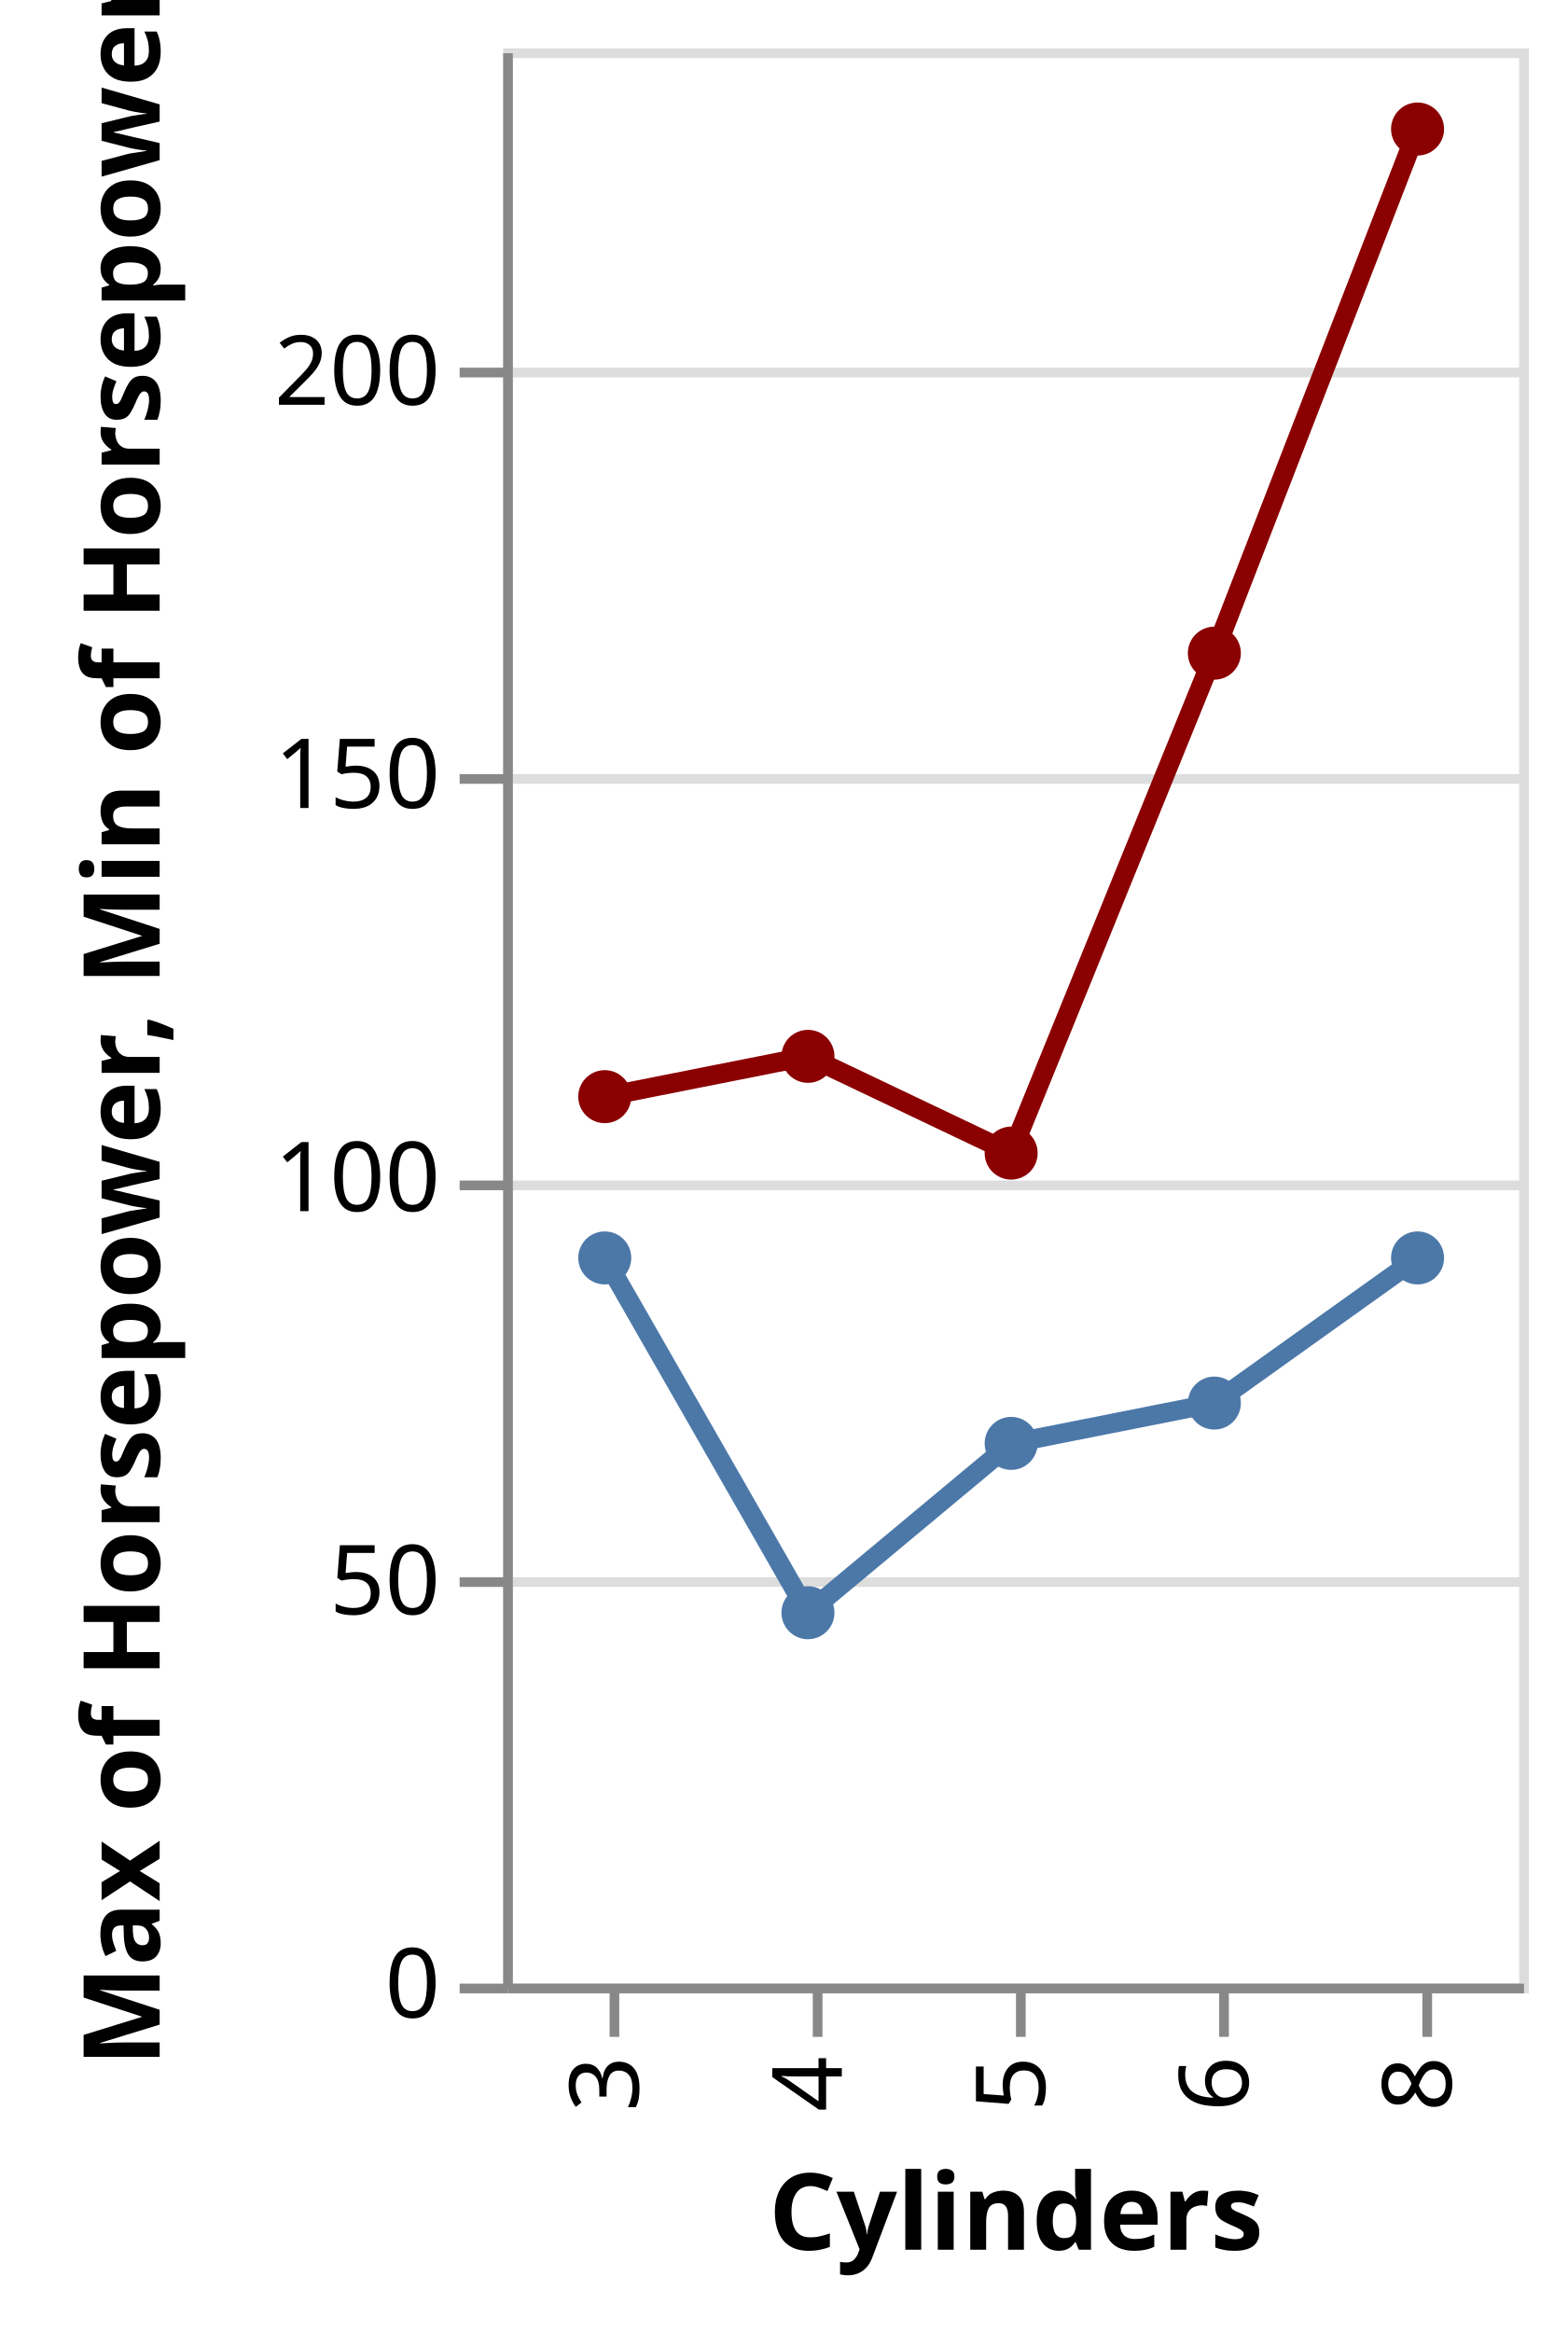
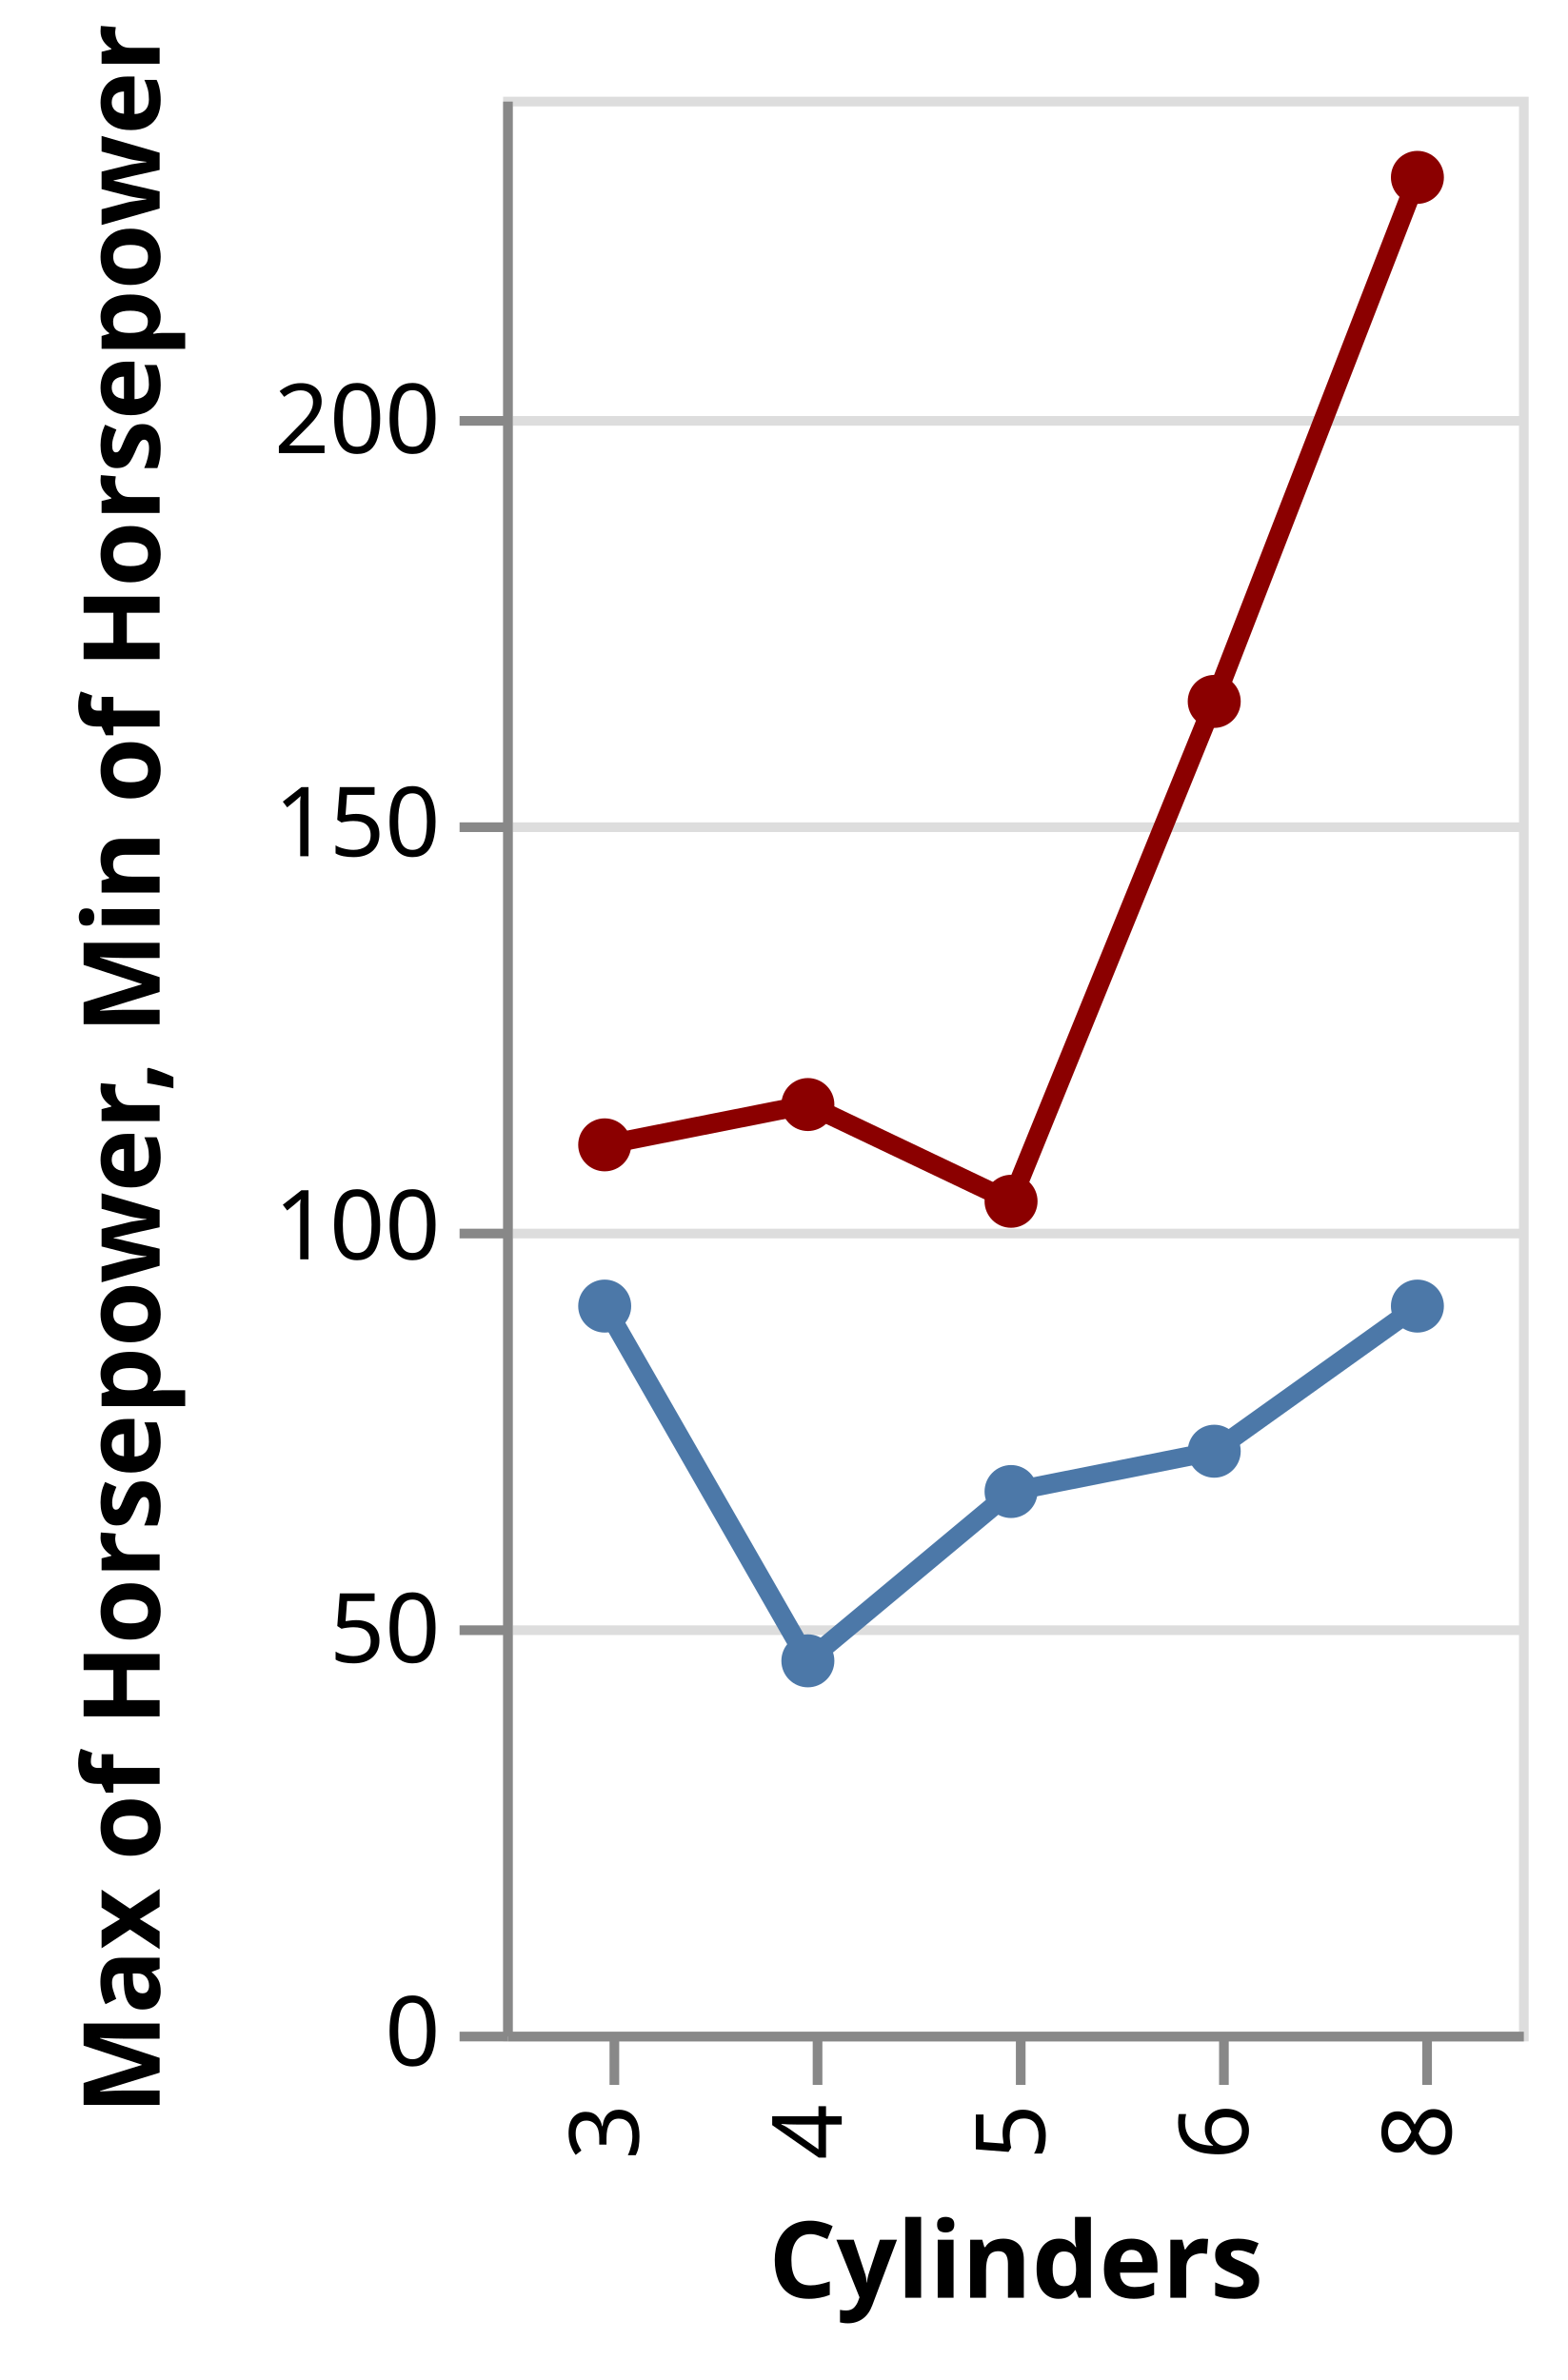
- <svg xmlns="http://www.w3.org/2000/svg" class="marks" width="162" height="241" viewBox="0 0 162 241" version="1.1">
-   <g transform="translate(52,5)">
+ <svg xmlns="http://www.w3.org/2000/svg" class="marks" width="162" height="246" viewBox="0 0 162 246" version="1.1">
+   <g transform="translate(52,10)">
    <g class="mark-group role-frame root">
      <g transform="translate(0,0)">
        <path class="background" d="M0.5,0.5h105v200h-105Z" style="fill: transparent; stroke: #ddd;" />
        <g>
          <g class="mark-group role-axis">
            <g transform="translate(0.5,0.5)">
              <path class="background" d="M0,0h0v0h0Z" style="pointer-events: none; fill: none;" />
              <g>
                <g class="mark-rule role-axis-grid" style="pointer-events: none;">
                  <line transform="translate(0,200)" x2="105" y2="0" style="fill: none; stroke: #ddd; stroke-width: 1; stroke-dasharray: ; opacity: 1;" />
                  <line transform="translate(0,158)" x2="105" y2="0" style="fill: none; stroke: #ddd; stroke-width: 1; stroke-dasharray: ; opacity: 1;" />
                  <line transform="translate(0,117)" x2="105" y2="0" style="fill: none; stroke: #ddd; stroke-width: 1; stroke-dasharray: ; opacity: 1;" />
                  <line transform="translate(0,75)" x2="105" y2="0" style="fill: none; stroke: #ddd; stroke-width: 1; stroke-dasharray: ; opacity: 1;" />
                  <line transform="translate(0,33)" x2="105" y2="0" style="fill: none; stroke: #ddd; stroke-width: 1; stroke-dasharray: ; opacity: 1;" />
                </g>
              </g>
            </g>
          </g>
          <g class="mark-line role-mark layer_0_layer_0_marks">
            <path d="M94.5,8.333L73.5,62.5L52.5,114.167L31.5,104.167L10.5,108.333" style="fill: none; stroke: darkred; stroke-width: 2;" />
          </g>
          <g class="mark-symbol role-mark layer_0_layer_1_marks">
            <path transform="translate(94.5,8.333333)" d="M2.739,0A2.739,2.739,0,1,1,-2.739,0A2.739,2.739,0,1,1,2.739,0" style="fill: darkred; stroke-width: 2;" />
            <path transform="translate(31.5,104.1667)" d="M2.739,0A2.739,2.739,0,1,1,-2.739,0A2.739,2.739,0,1,1,2.739,0" style="fill: darkred; stroke-width: 2;" />
            <path transform="translate(73.5,62.5)" d="M2.739,0A2.739,2.739,0,1,1,-2.739,0A2.739,2.739,0,1,1,2.739,0" style="fill: darkred; stroke-width: 2;" />
            <path transform="translate(10.5,108.3333)" d="M2.739,0A2.739,2.739,0,1,1,-2.739,0A2.739,2.739,0,1,1,2.739,0" style="fill: darkred; stroke-width: 2;" />
            <path transform="translate(52.5,114.1667)" d="M2.739,0A2.739,2.739,0,1,1,-2.739,0A2.739,2.739,0,1,1,2.739,0" style="fill: darkred; stroke-width: 2;" />
          </g>
          <g class="mark-line role-mark layer_1_layer_0_marks">
            <path d="M94.5,125L73.5,140L52.5,144.167L31.5,161.667L10.5,125" style="fill: none; stroke: #4c78a8; stroke-width: 2;" />
          </g>
          <g class="mark-symbol role-mark layer_1_layer_1_marks">
            <path transform="translate(94.5,125)" d="M2.739,0A2.739,2.739,0,1,1,-2.739,0A2.739,2.739,0,1,1,2.739,0" style="fill: #4c78a8; stroke-width: 2;" />
            <path transform="translate(31.5,161.6667)" d="M2.739,0A2.739,2.739,0,1,1,-2.739,0A2.739,2.739,0,1,1,2.739,0" style="fill: #4c78a8; stroke-width: 2;" />
            <path transform="translate(73.5,140)" d="M2.739,0A2.739,2.739,0,1,1,-2.739,0A2.739,2.739,0,1,1,2.739,0" style="fill: #4c78a8; stroke-width: 2;" />
            <path transform="translate(10.5,125)" d="M2.739,0A2.739,2.739,0,1,1,-2.739,0A2.739,2.739,0,1,1,2.739,0" style="fill: #4c78a8; stroke-width: 2;" />
            <path transform="translate(52.5,144.1667)" d="M2.739,0A2.739,2.739,0,1,1,-2.739,0A2.739,2.739,0,1,1,2.739,0" style="fill: #4c78a8; stroke-width: 2;" />
          </g>
          <g class="mark-group role-axis">
            <g transform="translate(0.5,200.5)">
              <path class="background" d="M0,0h0v0h0Z" style="pointer-events: none; fill: none;" />
              <g>
                <g class="mark-rule role-axis-tick" style="pointer-events: none;">
                  <line transform="translate(11,0)" x2="0" y2="5" style="fill: none; stroke: #888; stroke-width: 1; opacity: 1;" />
                  <line transform="translate(32,0)" x2="0" y2="5" style="fill: none; stroke: #888; stroke-width: 1; opacity: 1;" />
                  <line transform="translate(53,0)" x2="0" y2="5" style="fill: none; stroke: #888; stroke-width: 1; opacity: 1;" />
                  <line transform="translate(74,0)" x2="0" y2="5" style="fill: none; stroke: #888; stroke-width: 1; opacity: 1;" />
                  <line transform="translate(95,0)" x2="0" y2="5" style="fill: none; stroke: #888; stroke-width: 1; opacity: 1;" />
                </g>
                <g class="mark-text role-axis-label" style="pointer-events: none;">
                  <text text-anchor="end" transform="translate(10.5,7) rotate(270) translate(0,3)" style="font: 10px sans-serif; fill: #000; opacity: 1;">3</text>
                  <text text-anchor="end" transform="translate(31.5,7) rotate(270) translate(0,3)" style="font: 10px sans-serif; fill: #000; opacity: 1;">4</text>
                  <text text-anchor="end" transform="translate(52.5,7) rotate(270) translate(0,3)" style="font: 10px sans-serif; fill: #000; opacity: 1;">5</text>
                  <text text-anchor="end" transform="translate(73.5,7) rotate(270) translate(0,3)" style="font: 10px sans-serif; fill: #000; opacity: 1;">6</text>
                  <text text-anchor="end" transform="translate(94.5,7) rotate(270) translate(0,3)" style="font: 10px sans-serif; fill: #000; opacity: 1;">8</text>
                </g>
                <g class="mark-rule role-axis-domain" style="pointer-events: none;">
                  <line transform="translate(0,0)" x2="105" y2="0" style="fill: none; stroke: #888; stroke-width: 1; opacity: 1;" />
                </g>
                <g class="mark-text role-axis-title" style="pointer-events: none;">
                  <text text-anchor="middle" transform="translate(52.5,27)" style="font: bold 11px sans-serif; fill: #000; opacity: 1;">Cylinders</text>
                </g>
              </g>
            </g>
          </g>
          <g class="mark-group role-axis">
            <g transform="translate(0.5,0.5)">
              <path class="background" d="M0,0h0v0h0Z" style="pointer-events: none; fill: none;" />
              <g>
                <g class="mark-rule role-axis-tick" style="pointer-events: none;">
                  <line transform="translate(0,200)" x2="-5" y2="0" style="fill: none; stroke: #888; stroke-width: 1; opacity: 1;" />
                  <line transform="translate(0,158)" x2="-5" y2="0" style="fill: none; stroke: #888; stroke-width: 1; opacity: 1;" />
                  <line transform="translate(0,117)" x2="-5" y2="0" style="fill: none; stroke: #888; stroke-width: 1; opacity: 1;" />
                  <line transform="translate(0,75)" x2="-5" y2="0" style="fill: none; stroke: #888; stroke-width: 1; opacity: 1;" />
                  <line transform="translate(0,33)" x2="-5" y2="0" style="fill: none; stroke: #888; stroke-width: 1; opacity: 1;" />
                </g>
                <g class="mark-text role-axis-label" style="pointer-events: none;">
                  <text text-anchor="end" transform="translate(-7,203)" style="font: 10px sans-serif; fill: #000; opacity: 1;">0</text>
                  <text text-anchor="end" transform="translate(-7,161.3333)" style="font: 10px sans-serif; fill: #000; opacity: 1;">50</text>
                  <text text-anchor="end" transform="translate(-7,119.6667)" style="font: 10px sans-serif; fill: #000; opacity: 1;">100</text>
                  <text text-anchor="end" transform="translate(-7,78)" style="font: 10px sans-serif; fill: #000; opacity: 1;">150</text>
                  <text text-anchor="end" transform="translate(-7,36.33333)" style="font: 10px sans-serif; fill: #000; opacity: 1;">200</text>
                </g>
                <g class="mark-rule role-axis-domain" style="pointer-events: none;">
                  <line transform="translate(0,200)" x2="0" y2="-200" style="fill: none; stroke: #888; stroke-width: 1; opacity: 1;" />
                </g>
                <g class="mark-text role-axis-title" style="pointer-events: none;">
                  <text text-anchor="middle" transform="translate(-34,100) rotate(-90) translate(0,-2)" style="font: bold 11px sans-serif; fill: #000; opacity: 1;">Max of Horsepower, Min of Horsepower</text>
                </g>
              </g>
            </g>
          </g>
        </g>
      </g>
    </g>
  </g>
</svg>
